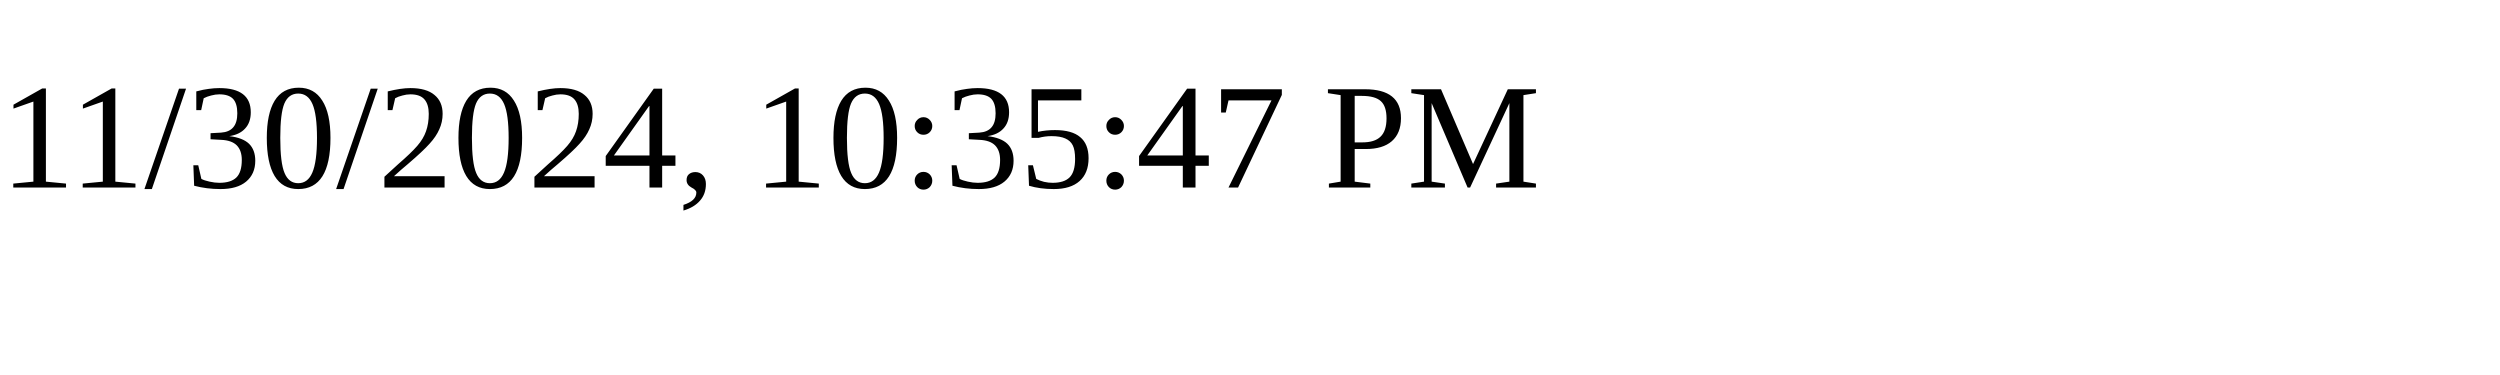
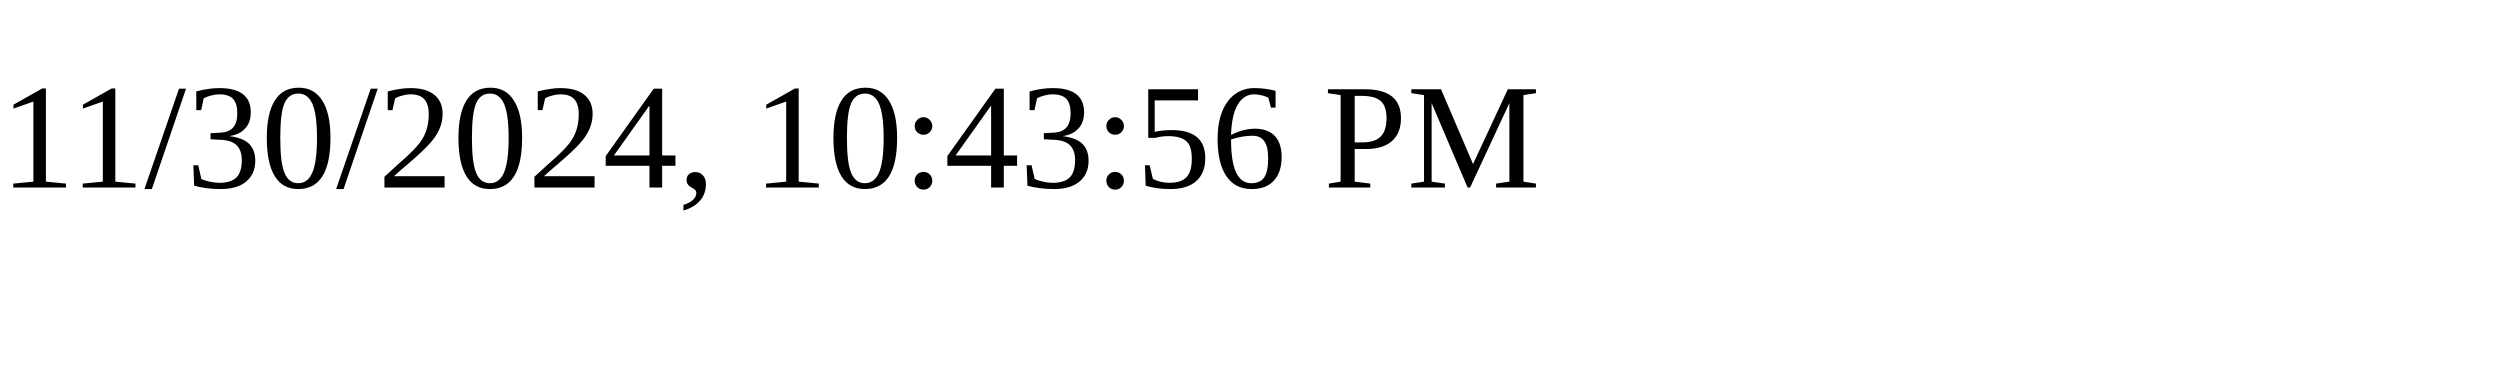
<svg xmlns="http://www.w3.org/2000/svg" height="30" width="200">
-   <text x="0" y="15">11/30/2024, 10:35:47 PM</text>
+   <text x="0" y="15">11/30/2024, 10:43:56 PM</text>
</svg>
